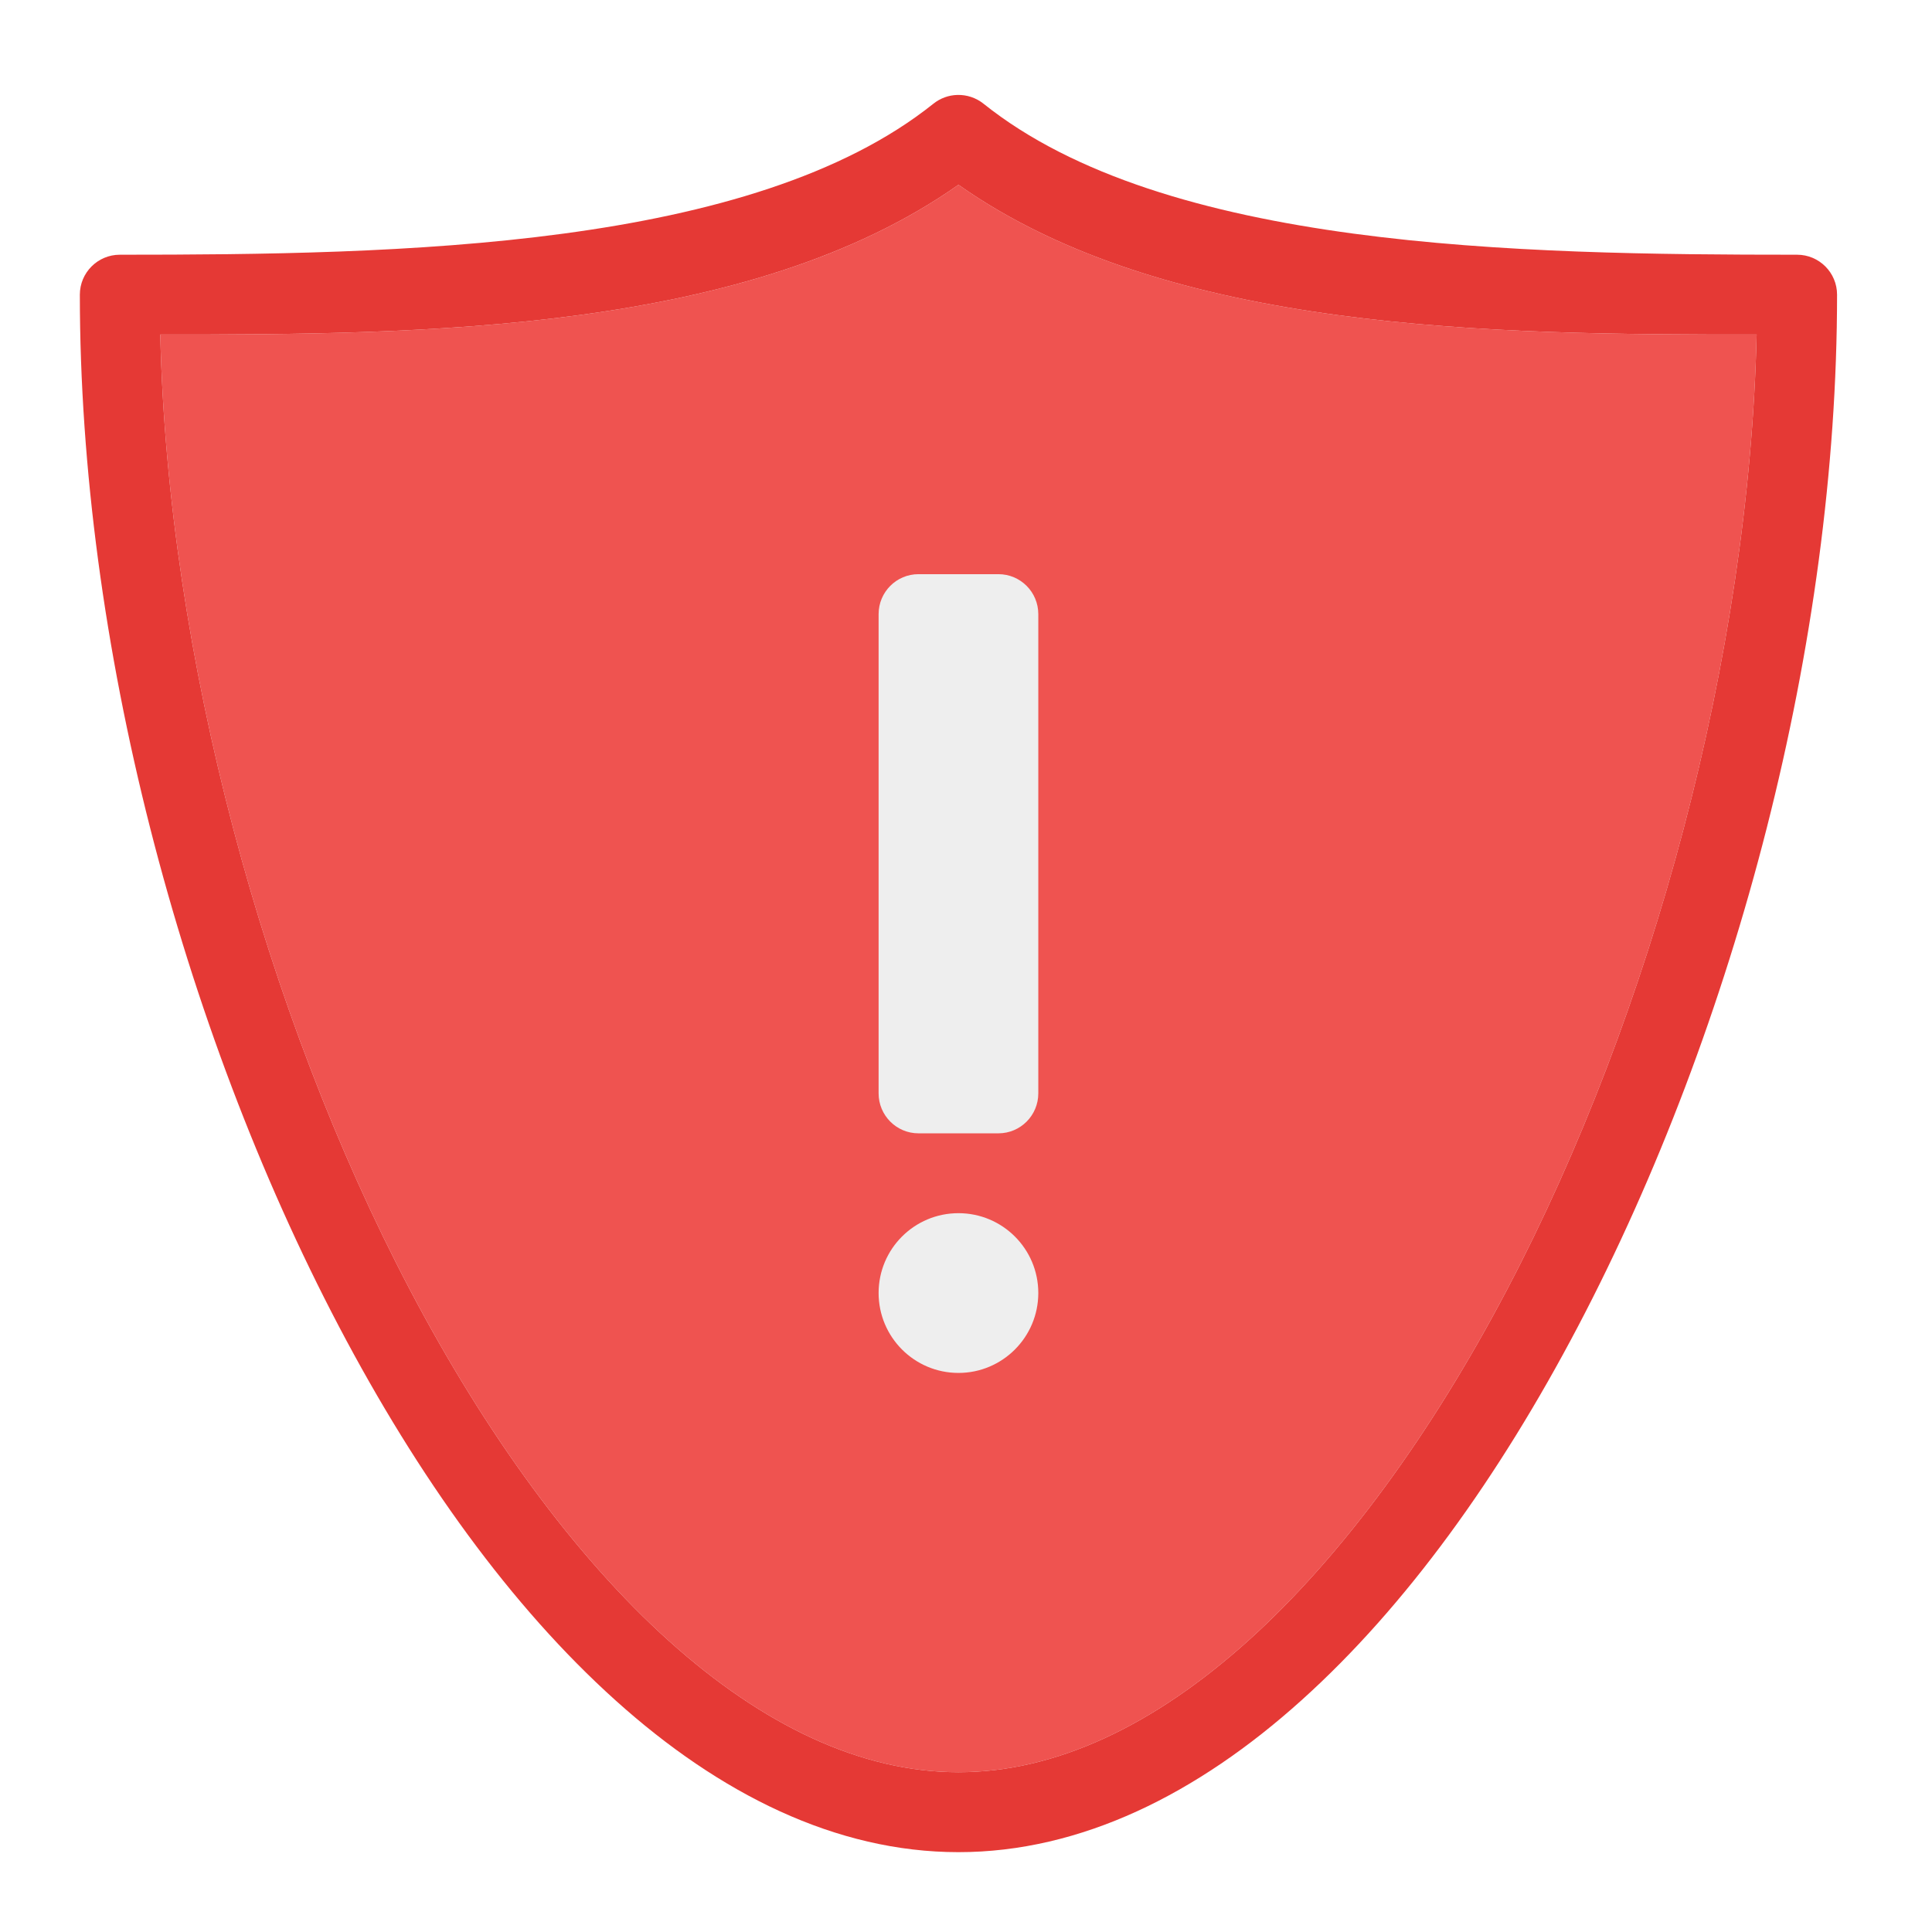
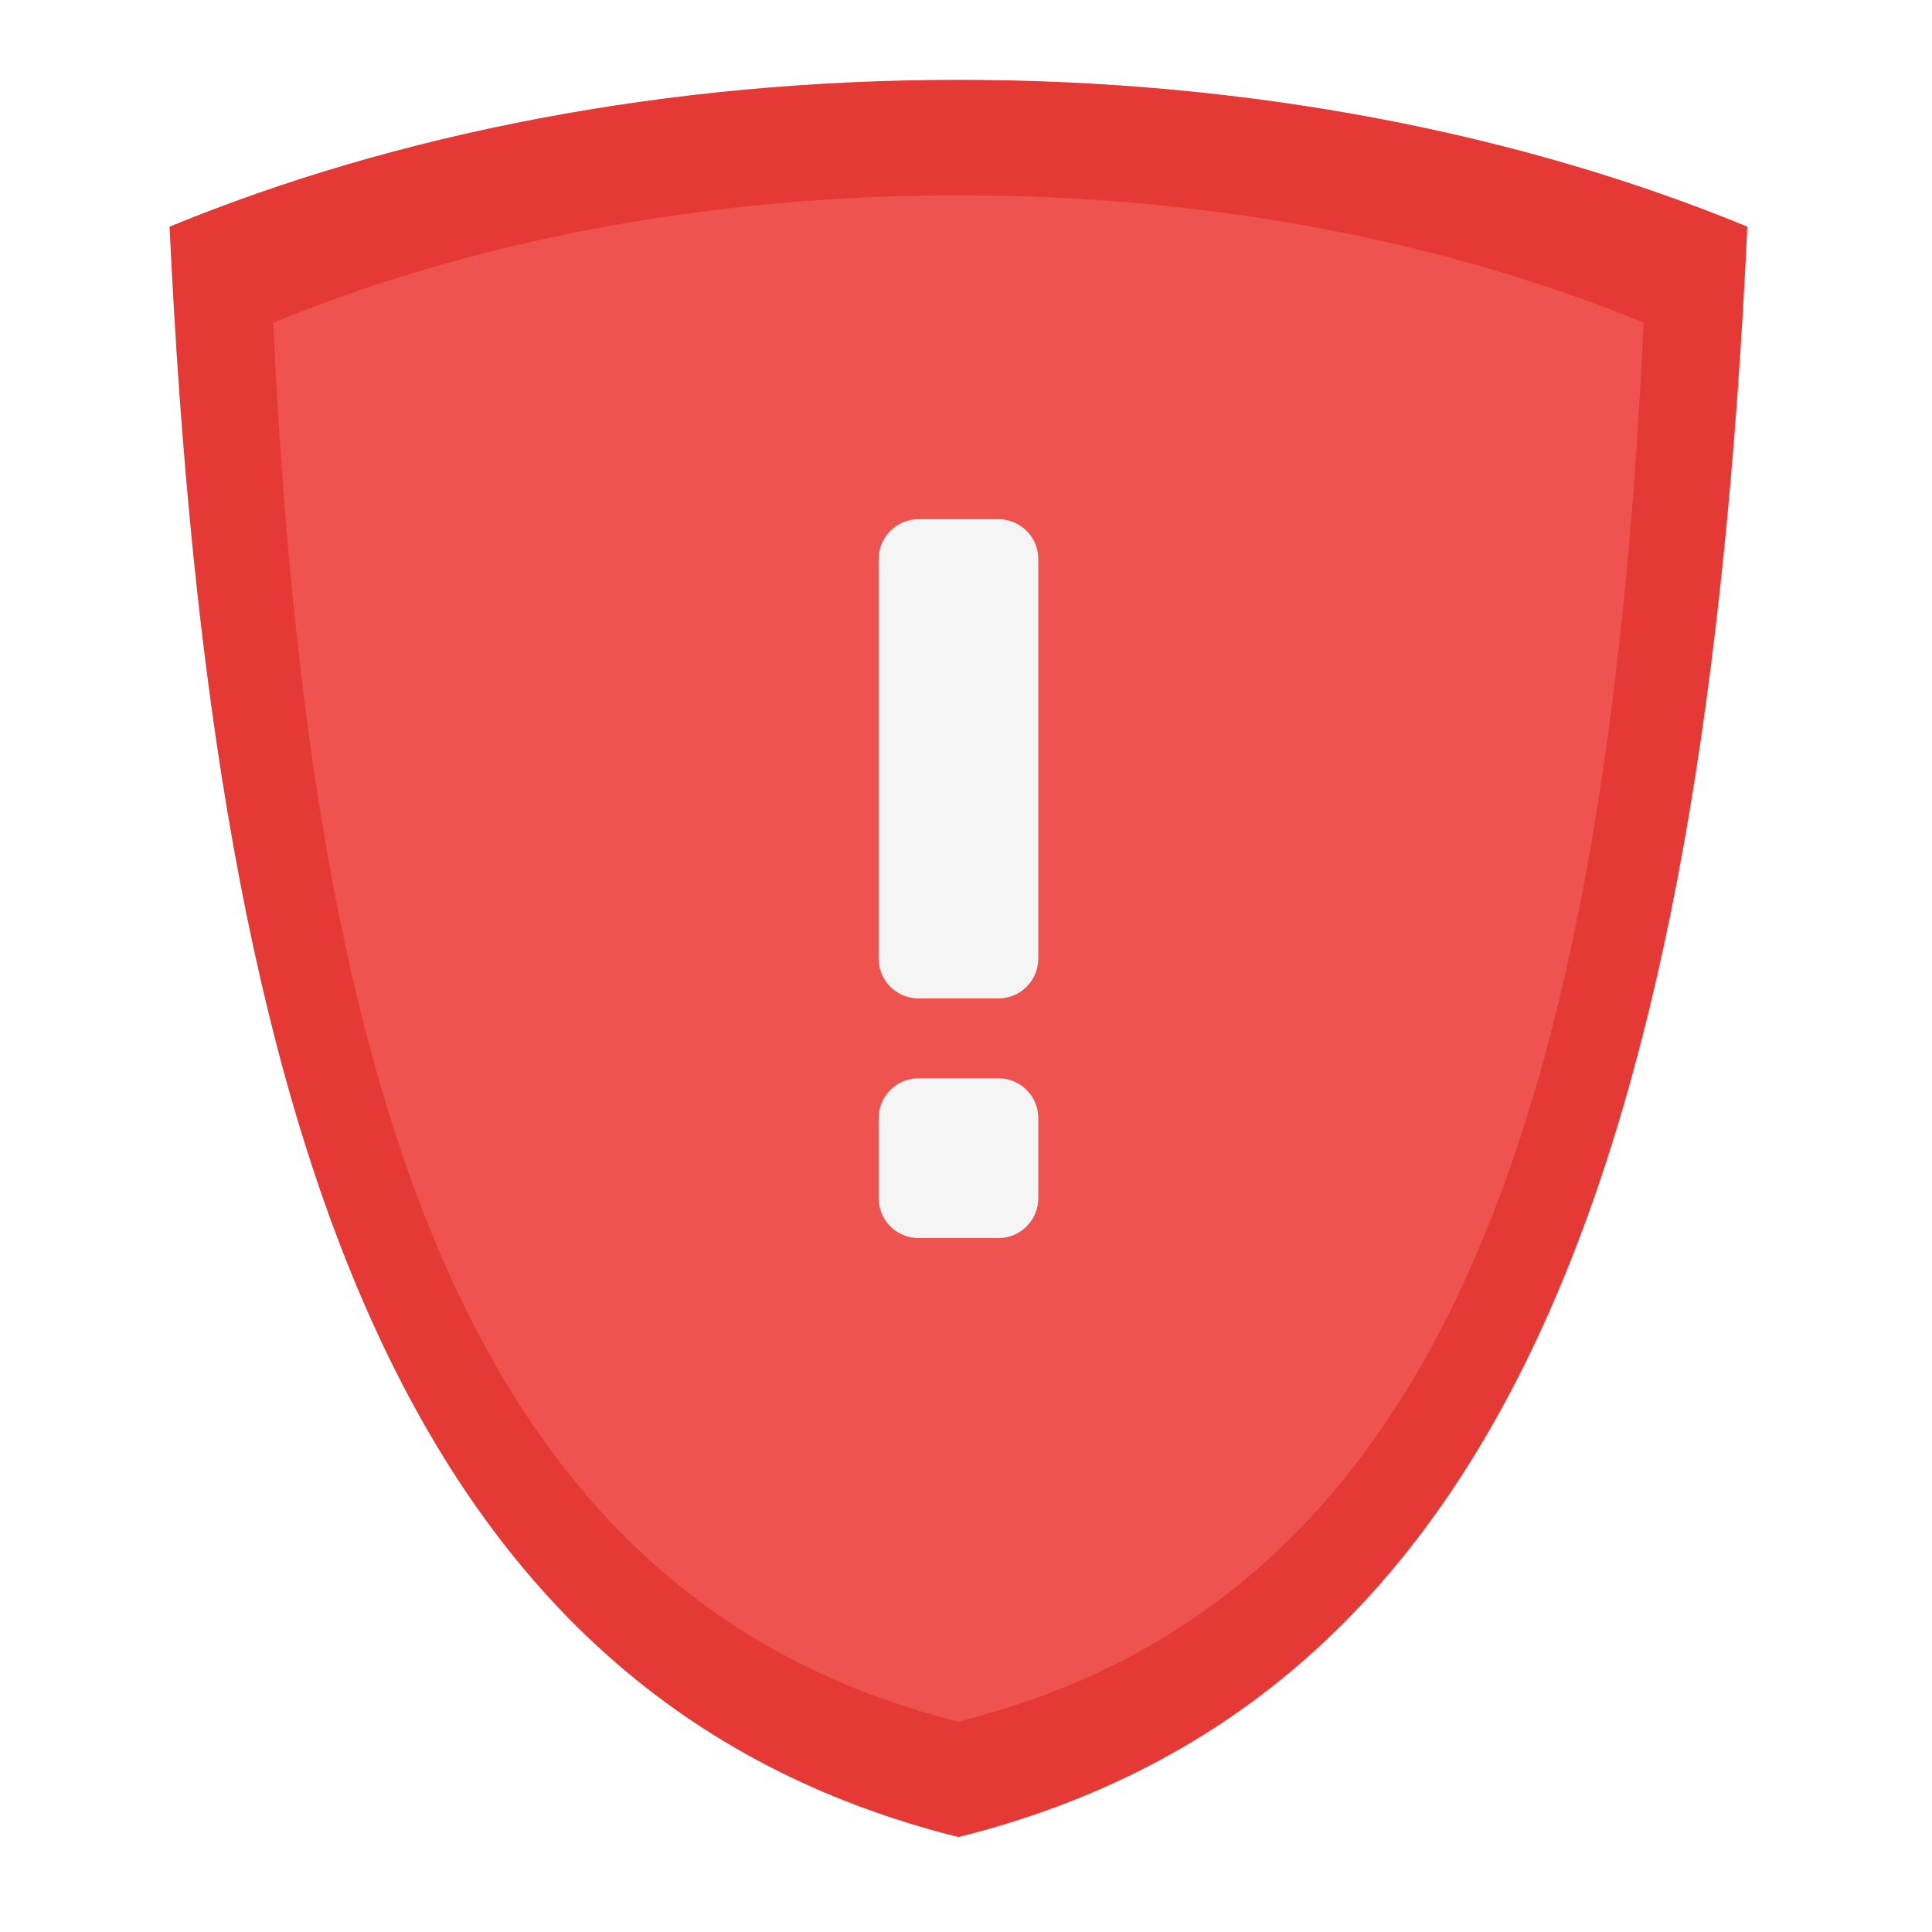
<svg xmlns="http://www.w3.org/2000/svg" width="64px" height="64px" viewBox="0 0 64 64" version="1.1">
  <g id="surface1">
-     <path style=" stroke:none;fill-rule:nonzero;fill:rgb(93.725%,32.549%,31.373%);fill-opacity:1;" d="M 31.75 6.121 C 24.812 11.012 14.023 11.086 5.309 11.082 C 5.559 21.734 8.758 33.547 13.574 42.715 C 16.082 47.488 19.031 51.543 22.156 54.355 C 25.281 57.164 28.531 58.707 31.75 58.707 C 34.969 58.707 38.219 57.164 41.344 54.355 C 44.469 51.543 47.418 47.488 49.926 42.715 C 54.742 33.547 57.941 21.734 58.191 11.082 C 49.477 11.086 38.688 11.012 31.75 6.121 Z M 31.75 6.121 " />
-     <path style=" stroke:none;fill-rule:nonzero;fill:rgb(89.804%,22.353%,20.784%);fill-opacity:1;" d="M 31.715 3.145 C 31.426 3.152 31.148 3.254 30.922 3.434 C 24.914 8.242 13.23 8.438 3.969 8.438 C 3.238 8.438 2.645 9.031 2.645 9.762 C 2.645 21.266 5.996 33.98 11.23 43.945 C 13.848 48.926 16.938 53.223 20.387 56.324 C 23.832 59.426 27.691 61.355 31.75 61.355 C 35.809 61.355 39.668 59.426 43.113 56.324 C 46.562 53.223 49.652 48.926 52.27 43.945 C 57.504 33.98 60.855 21.266 60.855 9.762 C 60.855 9.031 60.262 8.438 59.531 8.438 C 50.27 8.438 38.586 8.242 32.578 3.434 C 32.332 3.238 32.027 3.137 31.715 3.145 Z M 31.75 6.121 C 38.688 11.012 49.477 11.086 58.191 11.082 C 57.941 21.734 54.742 33.547 49.926 42.715 C 47.418 47.488 44.469 51.543 41.344 54.355 C 38.219 57.164 34.969 58.707 31.75 58.707 C 28.531 58.707 25.281 57.164 22.156 54.355 C 19.031 51.543 16.082 47.488 13.574 42.715 C 8.758 33.547 5.559 21.734 5.309 11.082 C 14.023 11.086 24.812 11.012 31.75 6.121 Z M 31.75 6.121 " />
-     <path style=" stroke:none;fill-rule:nonzero;fill:rgb(93.333%,93.333%,93.333%);fill-opacity:1;" d="M 30.426 19.02 L 33.074 19.02 C 33.805 19.02 34.395 19.613 34.395 20.344 L 34.395 36.219 C 34.395 36.949 33.805 37.543 33.074 37.543 L 30.426 37.543 C 29.695 37.543 29.105 36.949 29.105 36.219 L 29.105 20.344 C 29.105 19.613 29.695 19.02 30.426 19.02 Z M 30.426 19.02 " />
-     <path style=" stroke:none;fill-rule:nonzero;fill:rgb(93.333%,93.333%,93.333%);fill-opacity:1;" d="M 31.75 40.188 C 33.211 40.188 34.395 41.371 34.395 42.832 C 34.395 44.293 33.211 45.48 31.75 45.48 C 30.289 45.48 29.105 44.293 29.105 42.832 C 29.105 41.371 30.289 40.188 31.75 40.188 Z M 31.75 40.188 " />
+     <path style=" stroke:none;fill-rule:nonzero;fill:rgb(89.804%,22.353%,20.784%);fill-opacity:1;" d="M 31.75 2.645 C 22.066 2.645 13.086 4.434 5.617 7.508 C 7.043 37.941 13.488 56.289 31.75 60.855 C 50.012 56.289 56.457 37.941 57.883 7.508 C 50.414 4.434 41.434 2.645 31.75 2.645 Z M 31.75 2.645 " />
+     <path style=" stroke:none;fill-rule:nonzero;fill:rgb(96.078%,96.078%,96.078%);fill-opacity:1;" d="M 31.75 6.719 C 23.422 6.719 15.699 8.258 9.277 10.902 C 10.504 37.074 16.047 52.855 31.75 56.781 C 47.453 52.855 52.996 37.074 54.223 10.902 C 47.801 8.258 40.078 6.719 31.75 6.719 Z M 31.75 6.719 " />
+     <path style=" stroke:none;fill-rule:nonzero;fill:rgb(93.725%,32.549%,31.373%);fill-opacity:1;" d="M 31.75 6.469 C 23.34 6.469 15.539 8.023 9.051 10.691 C 10.289 37.125 15.891 53.066 31.75 57.031 C 47.609 53.066 53.211 37.125 54.449 10.691 C 47.961 8.023 40.16 6.469 31.75 6.469 Z M 31.75 6.469 " />
+     <path style=" stroke:none;fill-rule:nonzero;fill:rgb(96.078%,96.078%,96.078%);fill-opacity:1;" d="M 30.426 17.199 L 33.074 17.199 C 33.805 17.199 34.395 17.789 34.395 18.52 L 34.395 31.75 C 34.395 32.48 33.805 33.074 33.074 33.074 L 30.426 33.074 C 29.695 33.074 29.105 32.48 29.105 31.75 L 29.105 18.52 C 29.105 17.789 29.695 17.199 30.426 17.199 Z M 30.426 17.199 " />
+     <path style=" stroke:none;fill-rule:nonzero;fill:rgb(96.078%,96.078%,96.078%);fill-opacity:1;" d="M 30.426 35.719 L 33.074 35.719 C 33.805 35.719 34.395 36.312 34.395 37.043 L 34.395 39.688 C 34.395 40.418 33.805 41.012 33.074 41.012 L 30.426 41.012 C 29.695 41.012 29.105 40.418 29.105 39.688 L 29.105 37.043 C 29.105 36.312 29.695 35.719 30.426 35.719 Z M 30.426 35.719 " />
  </g>
</svg>
